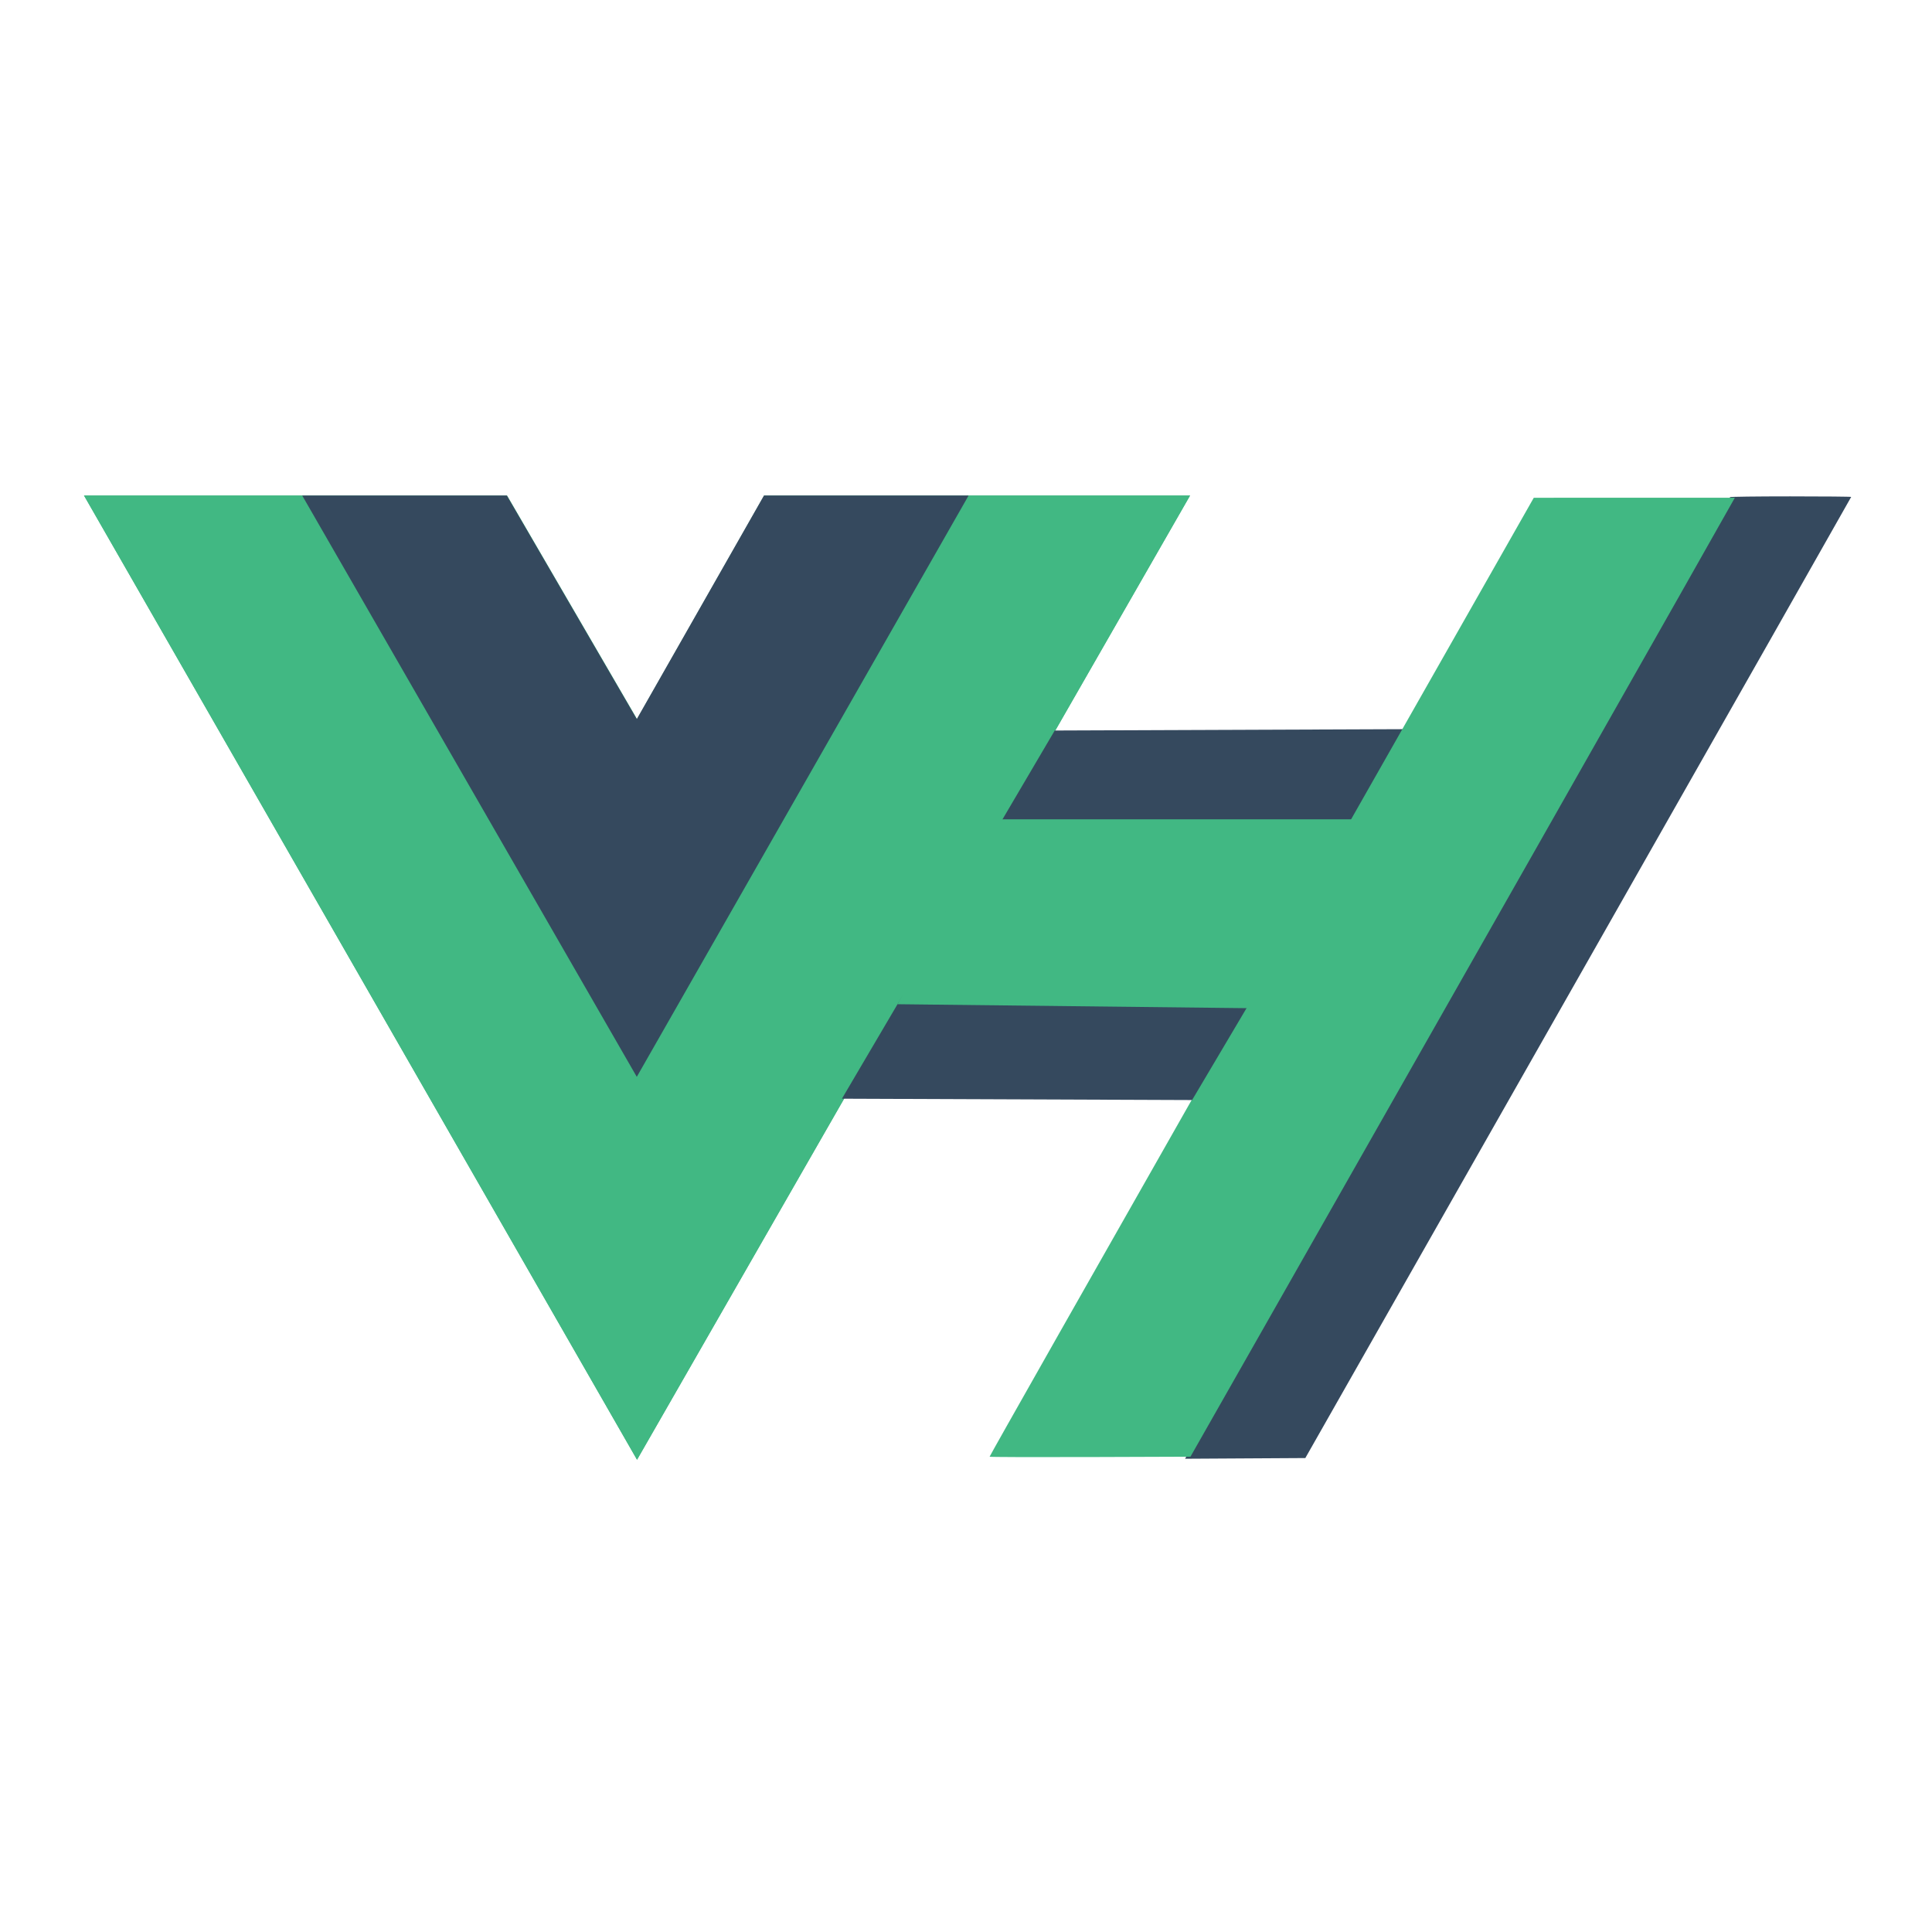
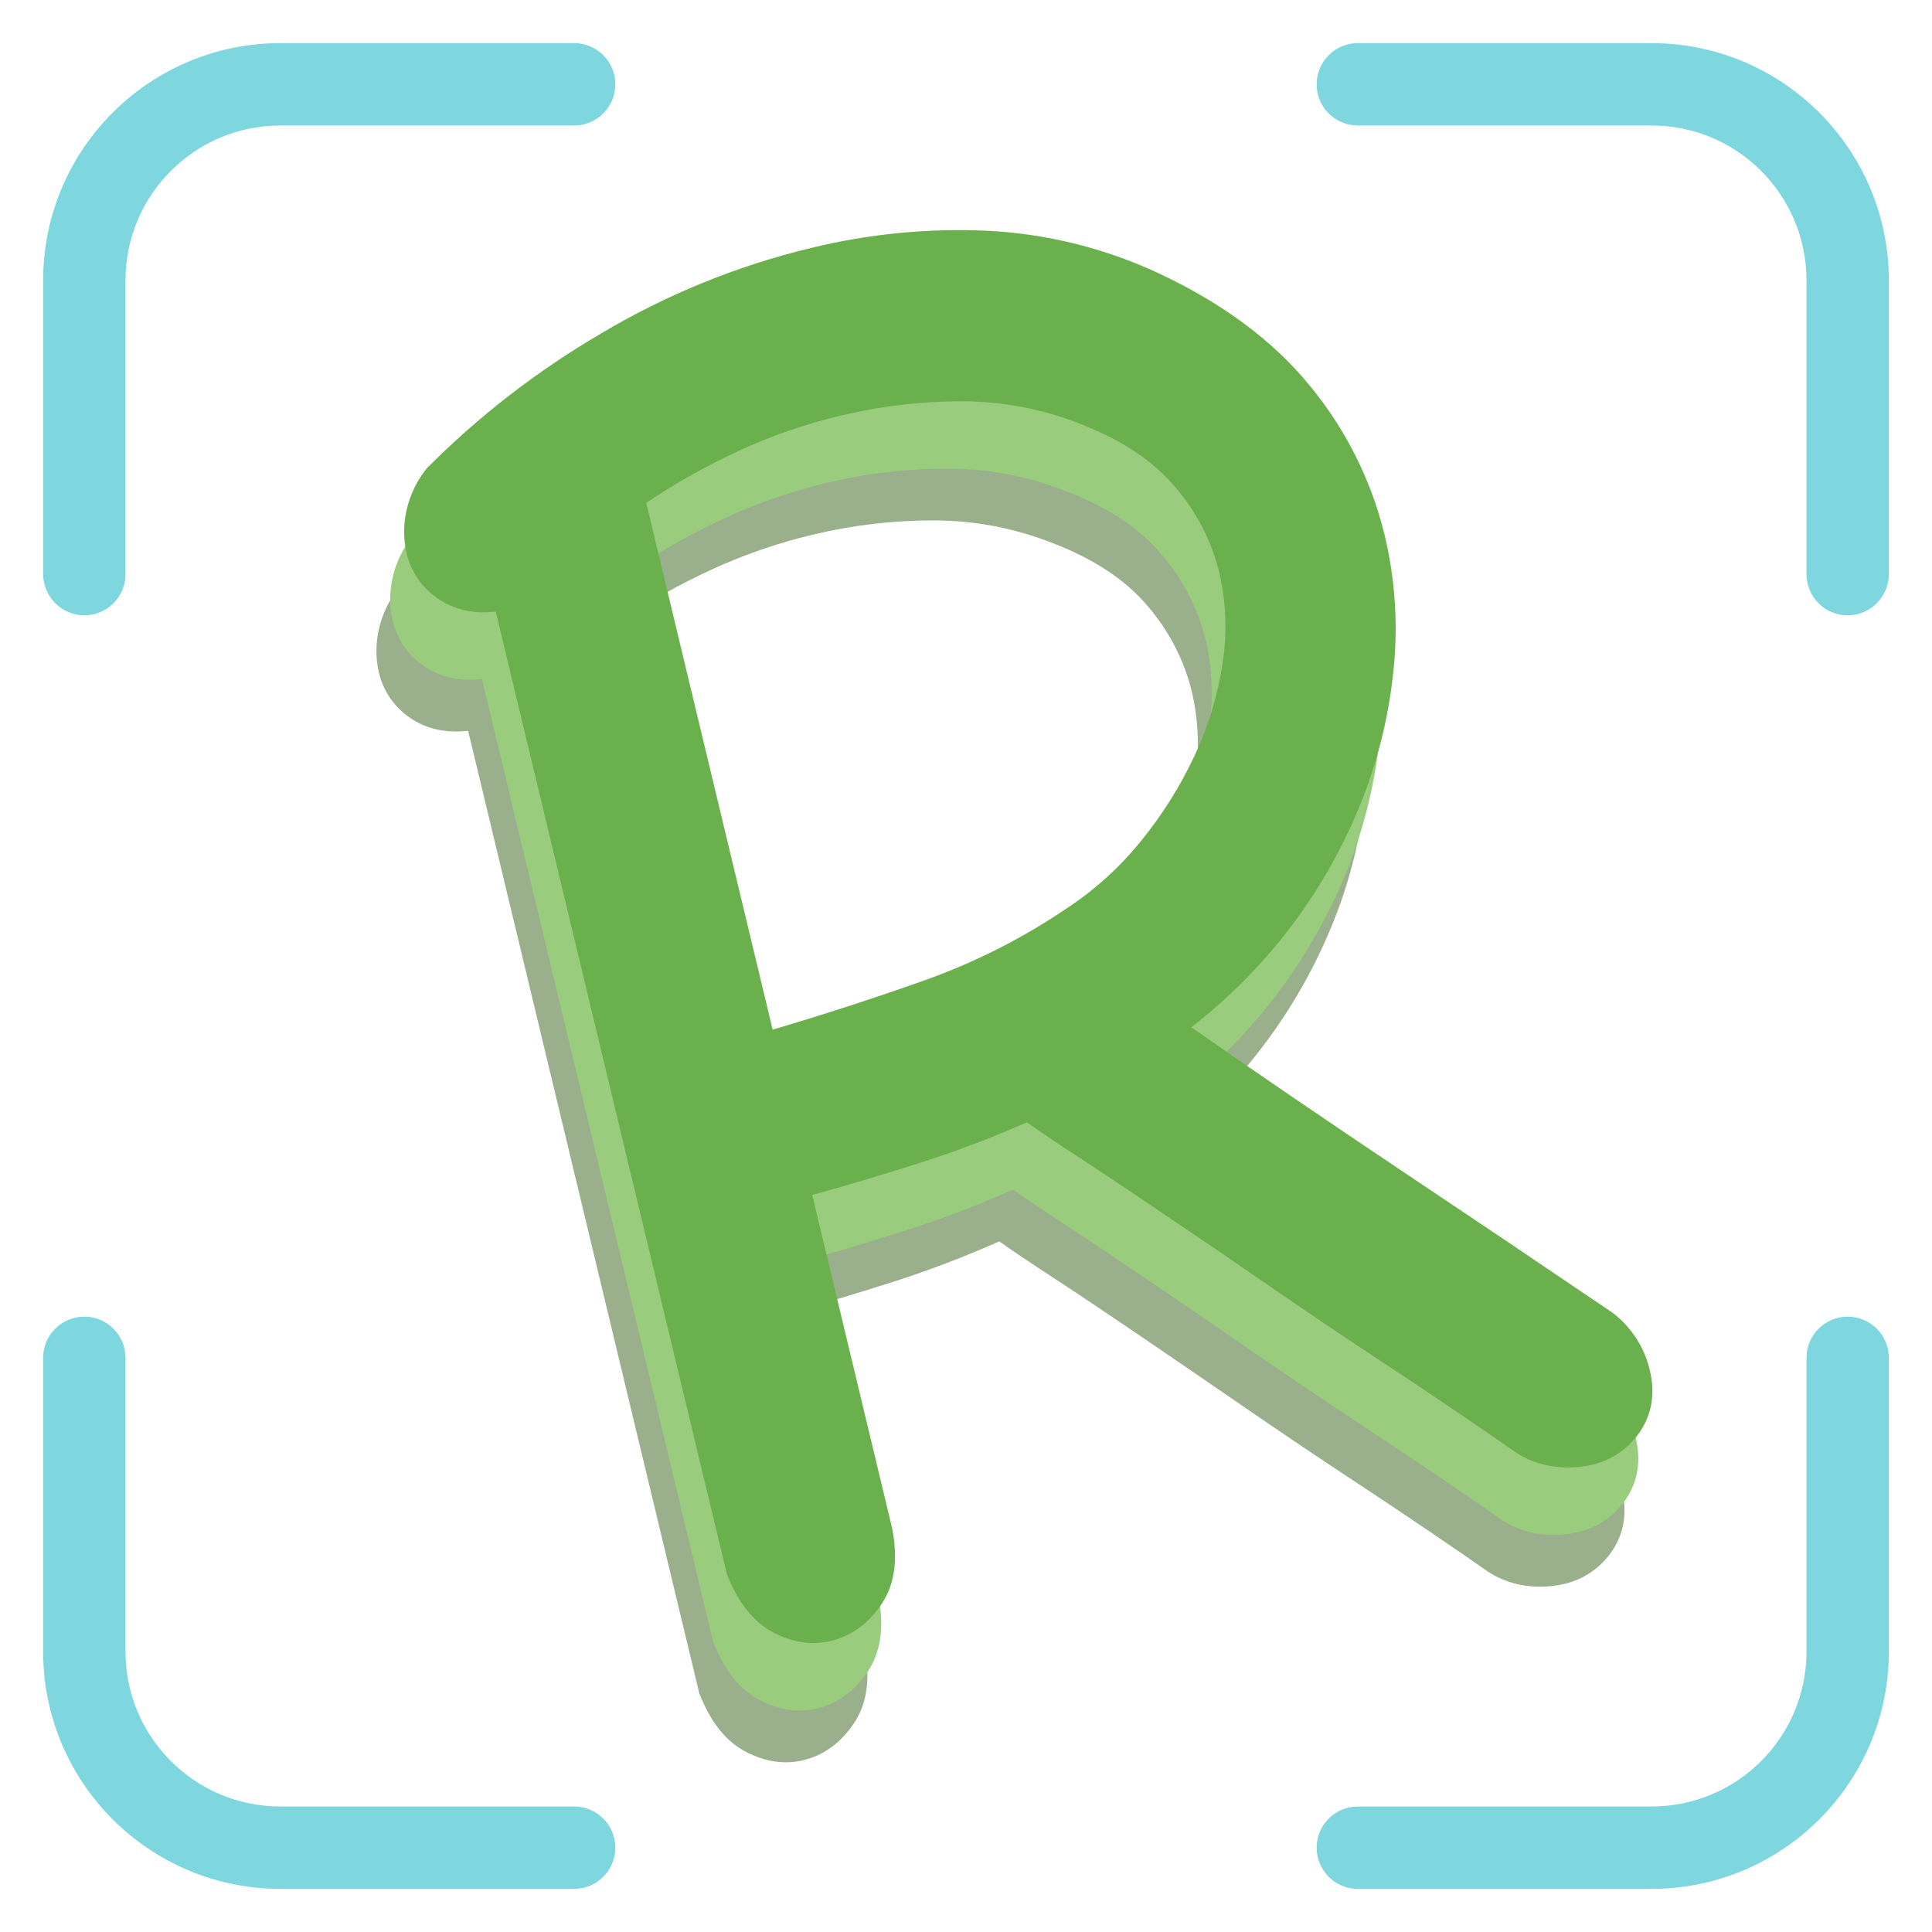
- <svg xmlns="http://www.w3.org/2000/svg" width="1200" height="1200" class="icon" viewBox="0 0 3280.944 2800">
-   <path fill="#41b883" d="M1645.332 601.004h375.675L1081.82 2238.478 142.636 601.004h718.477l220.708 379.704 216.013-379.704z" />
-   <path fill="#41b883" d="M142.636 601.004l939.185 1637.474 939.186-1637.474h-375.675l-563.51 982.484-568.208-982.484z" />
-   <path fill="#35495e" d="M513.188 601.004l568.207 987.23 563.511-987.23h-347.498l-216.013 379.704-220.708-379.704zM1607.792 1311.83l594.678 2.293 187.353-316.325-598.662 2.292zM2198.506 1909.57C2867.436 732.7 2939.502 605.426 2937.874 603.78c-.715-.723 45.303-1.314 102.262-1.314s103.562.428 103.562.951c0 .523-208.57 367.978-463.491 816.567L2216.715 2235.6l-102.1.596-102.102.596z" />
-   <path fill="#41b883" d="M1680.563 2233.328c0-1.34 168.208-298.145 440.375-777.048a4135645.775 4135645.775 0 00337.619-594.19l146.13-257.25 170.746-.04 170.747-.04-5.536 9.741c-3.044 5.358-43.727 77.302-90.407 159.875-85.356 150.992-337.562 595.163-656.602 1156.373l-172 302.559-170.536.588c-93.795.322-170.536.069-170.536-.567z" />
-   <path fill="#35495e" d="M1429.783 1625.351l594.679 2.292 187.353-316.324-598.662 2.292z" />
-   <path fill="#41b883" d="M1524.207 1464.903l608.285 6.877 173.746-320.909h-619.072z" />
+ <svg xmlns="http://www.w3.org/2000/svg" viewBox="0 0 560 560">
+   <defs>
+     <style>.a{fill:#7ed6df;}.b{fill:#9aaf8c;}.c{fill:#9acc7d;}.d{fill:#6ab04c;}</style>
+   </defs>
+   <path class="a" d="M478.77,547.5H393.58a11.94,11.94,0,0,1,0-23.88h85.19a44.9,44.9,0,0,0,44.85-44.85V393.58a11.94,11.94,0,0,1,23.88,0v85.19A68.81,68.81,0,0,1,478.77,547.5Zm-312.35,0H81.23A68.81,68.81,0,0,1,12.5,478.77V393.58a11.94,11.94,0,0,1,23.88,0v85.19a44.9,44.9,0,0,0,44.85,44.85h85.19a11.94,11.94,0,1,1,0,23.88ZM535.56,178.36a11.94,11.94,0,0,1-11.94-11.94V81.23a44.9,44.9,0,0,0-44.85-44.85H393.58a11.94,11.94,0,1,1,0-23.88h85.19A68.81,68.81,0,0,1,547.5,81.23v85.19A12,12,0,0,1,535.56,178.36Zm-511.12,0A12,12,0,0,1,12.5,166.42V81.23A68.81,68.81,0,0,1,81.23,12.5h85.19a11.94,11.94,0,1,1,0,23.88H81.23A44.9,44.9,0,0,0,36.38,81.23v85.19A11.94,11.94,0,0,1,24.44,178.36Z" />
+   <path class="b" d="M247.47,499.57q-5.75,8.49-14.58,10.62-8.25,2-16.79-2.46t-13.41-16.91l-67-279c-6.48.74-12.07-.51-16.78-3.71a22,22,0,0,1-9.18-13.57,27.94,27.94,0,0,1,0-11.75,29.64,29.64,0,0,1,6-12.58,246.82,246.82,0,0,1,50.43-39,218.9,218.9,0,0,1,60.74-24.78,180.39,180.39,0,0,1,51.46-4.93,133.34,133.34,0,0,1,49.36,12.28q28,13.08,44,32.75a108.13,108.13,0,0,1,21.55,43.09A116.12,116.12,0,0,1,396,227.89a141.29,141.29,0,0,1-9.15,38.39,155.24,155.24,0,0,1-49.56,66q28.41,19.79,61.06,41.64t61,41.06A29.33,29.33,0,0,1,470.1,431.6q2.38,9.94-2.62,17.65a22.91,22.91,0,0,1-14.43,9.94,30.68,30.68,0,0,1-10.8.43,26.27,26.27,0,0,1-12.07-4.84q-4.53-3.21-15.66-10.77t-25.24-16.84q-14.08-9.3-29.74-20.08t-29.45-20.15q-13.77-9.37-24.85-16.62t-15.6-10.5a306.19,306.19,0,0,1-30.83,11.75q-15.65,5-31.39,9.38l23.17,96.53Q253.25,491.1,247.47,499.57Zm57.78-342.1a93.7,93.7,0,0,0-34.3-6.62A149.06,149.06,0,0,0,235.5,155a157.39,157.39,0,0,0-29.34,10.14,193.51,193.51,0,0,0-26.9,15.11L215.91,333q22.1-6.54,43.93-14.26a183.14,183.14,0,0,0,41.65-21.13,94,94,0,0,0,21.21-19.34,118.62,118.62,0,0,0,15.56-24.76,95.89,95.89,0,0,0,8.14-27,68.82,68.82,0,0,0-.95-26.07,59.67,59.67,0,0,0-12.8-24.78Q323.08,164.33,305.25,157.47Z" />
+   <path class="c" d="M251.47,484.57q-5.75,8.49-14.58,10.62-8.25,2-16.79-2.46t-13.41-16.91l-67-279c-6.48.74-12.07-.51-16.78-3.71a22,22,0,0,1-9.18-13.57,27.94,27.94,0,0,1,0-11.75,29.64,29.64,0,0,1,6-12.58,246.82,246.82,0,0,1,50.43-39,218.9,218.9,0,0,1,60.74-24.78,180.39,180.39,0,0,1,51.46-4.93A133.34,133.34,0,0,1,331.75,98.7q28,13.08,44,32.75a108.13,108.13,0,0,1,21.55,43.09A116.12,116.12,0,0,1,400,212.89a141.29,141.29,0,0,1-9.15,38.39,155.24,155.24,0,0,1-49.56,66q28.41,19.79,61.06,41.64t61,41.06A29.33,29.33,0,0,1,474.1,416.6q2.38,9.94-2.62,17.65a22.91,22.91,0,0,1-14.43,9.94,30.68,30.68,0,0,1-10.8.43,26.27,26.27,0,0,1-12.07-4.84q-4.53-3.21-15.66-10.77t-25.24-16.84q-14.08-9.3-29.74-20.08t-29.45-20.15q-13.77-9.37-24.85-16.62t-15.6-10.5a306.19,306.19,0,0,1-30.83,11.75q-15.65,5-31.39,9.38l23.17,96.53Q257.25,476.1,251.47,484.57Zm57.78-342.1a93.7,93.7,0,0,0-34.3-6.62A149.06,149.06,0,0,0,239.5,140a157.39,157.39,0,0,0-29.34,10.14,193.51,193.51,0,0,0-26.9,15.11L219.91,318q22.1-6.54,43.93-14.26a183.14,183.14,0,0,0,41.65-21.13,94,94,0,0,0,21.21-19.34,118.62,118.62,0,0,0,15.56-24.76,95.89,95.89,0,0,0,8.14-27,68.82,68.82,0,0,0-.95-26.07,59.67,59.67,0,0,0-12.8-24.78Q327.08,149.33,309.25,142.47Z" />
+   <path class="d" d="M255.48,465q-5.76,8.49-14.58,10.62-8.27,2-16.79-2.46T210.7,456.29l-67-279Q134,178.34,127,173.54A21.91,21.91,0,0,1,117.77,160a27.77,27.77,0,0,1,0-11.75,29.61,29.61,0,0,1,6-12.57,246.94,246.94,0,0,1,50.43-39,218.87,218.87,0,0,1,60.74-24.77A180.39,180.39,0,0,1,286.4,66.9a133,133,0,0,1,49.36,12.28q28,13.08,44,32.74A108.13,108.13,0,0,1,401.32,155,116.41,116.41,0,0,1,404,193.36a141.36,141.36,0,0,1-9.15,38.4,155.29,155.29,0,0,1-49.56,66q28.41,19.8,61.06,41.64t61,41.06a29.33,29.33,0,0,1,10.83,16.58q2.38,9.94-2.62,17.65a23,23,0,0,1-14.43,9.95,30.92,30.92,0,0,1-10.8.43,26.38,26.38,0,0,1-12.07-4.84q-4.53-3.22-15.66-10.78t-25.24-16.84q-14.09-9.28-29.74-20.08T338.1,352.41c-9.18-6.24-17.48-11.8-24.86-16.61s-12.59-8.33-15.59-10.51A301.45,301.45,0,0,1,266.82,337q-15.65,5-31.39,9.38L258.6,443Q261.24,456.57,255.48,465Zm57.77-342.1A93.4,93.4,0,0,0,279,116.33a149.56,149.56,0,0,0-35.45,4.17,157.42,157.42,0,0,0-29.34,10.15,191.48,191.48,0,0,0-26.9,15.11l36.65,152.69q22.1-6.52,43.93-14.26a182.74,182.74,0,0,0,41.65-21.13,94.15,94.15,0,0,0,21.21-19.33A118.62,118.62,0,0,0,346.27,219a96.32,96.32,0,0,0,8.14-27,69.09,69.09,0,0,0-1-26.08,59.57,59.57,0,0,0-12.8-24.77Q331.09,129.8,313.25,122.94Z" />
</svg>
